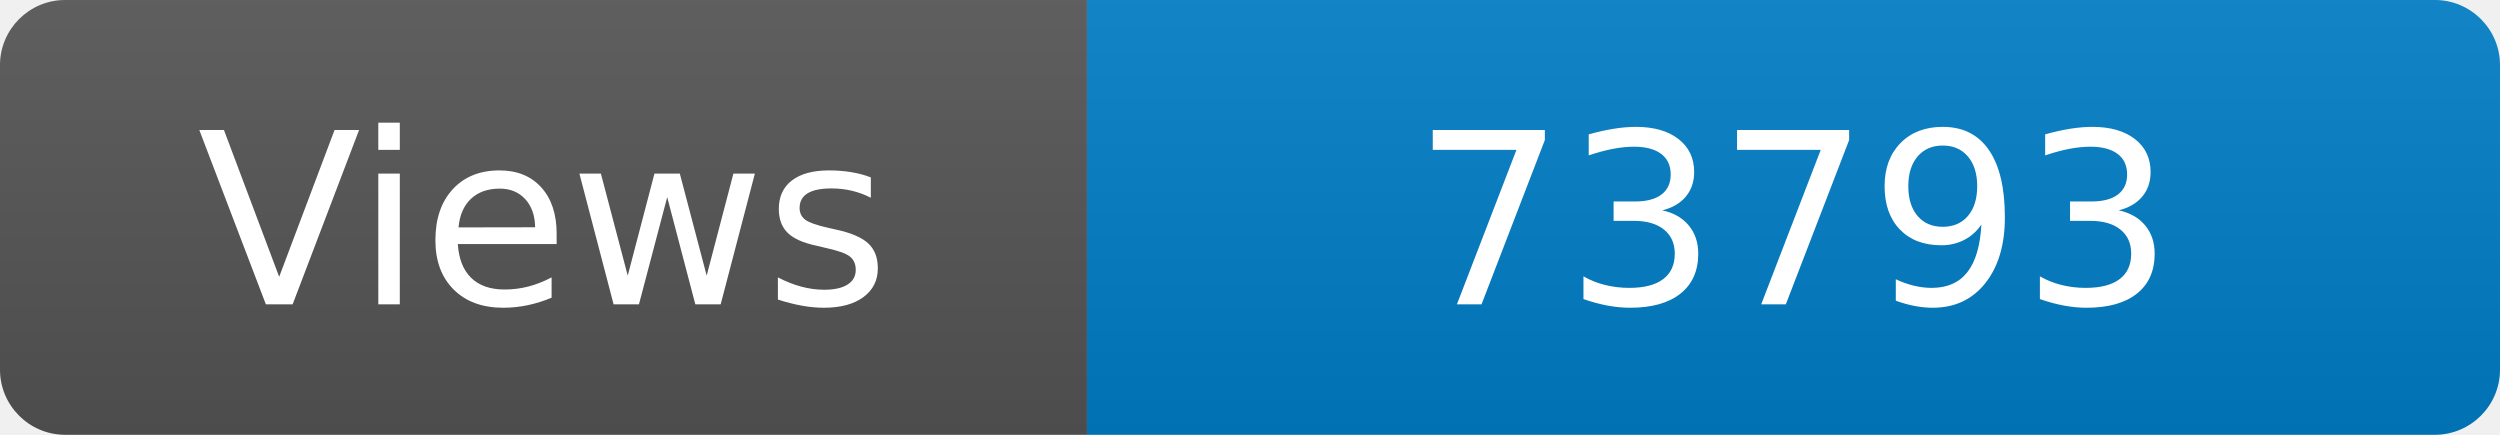
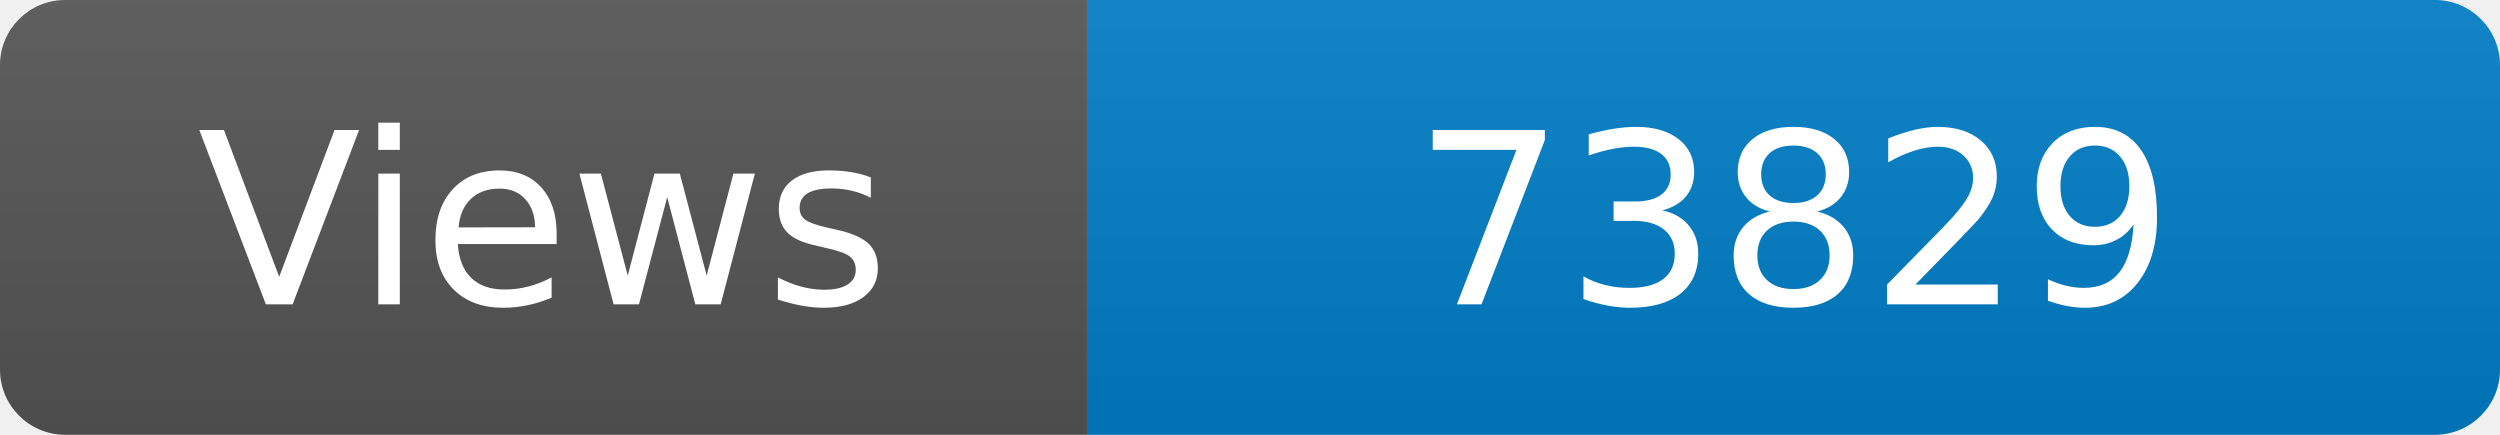
<svg xmlns="http://www.w3.org/2000/svg" width="115" height="20" role="img" aria-label="Maintained?: yes">
  <linearGradient id="s" x2="0" y2="100%">
    <stop offset="0" stop-color="#bbb" stop-opacity=".1" />
    <stop offset="1" stop-opacity=".1" />
  </linearGradient>
  <clipPath id="r">
    <rect width="115" height="20" rx="3" fill="#fff" />
  </clipPath>
  <g clip-path="url(#r)">
    <rect width="50" height="20" fill="#555" />
    <rect x="50" width="160" height="20" fill="#007ec6" />
    <rect width="115" height="20" fill="url(#s)" />
  </g>
  <g fill="#fff" text-anchor="middle" font-family="Verdana,Geneva,DejaVu Sans,sans-serif" font-size="110">
    <text x="250" y="140" transform="scale(.1)" fill="#fff">Views</text>
-     <text x="825" y="140" transform="scale(.1)" fill="#fff">73793</text>
+     <text x="825" y="140" transform="scale(.1)" fill="#fff">73829</text>
  </g>
</svg>
